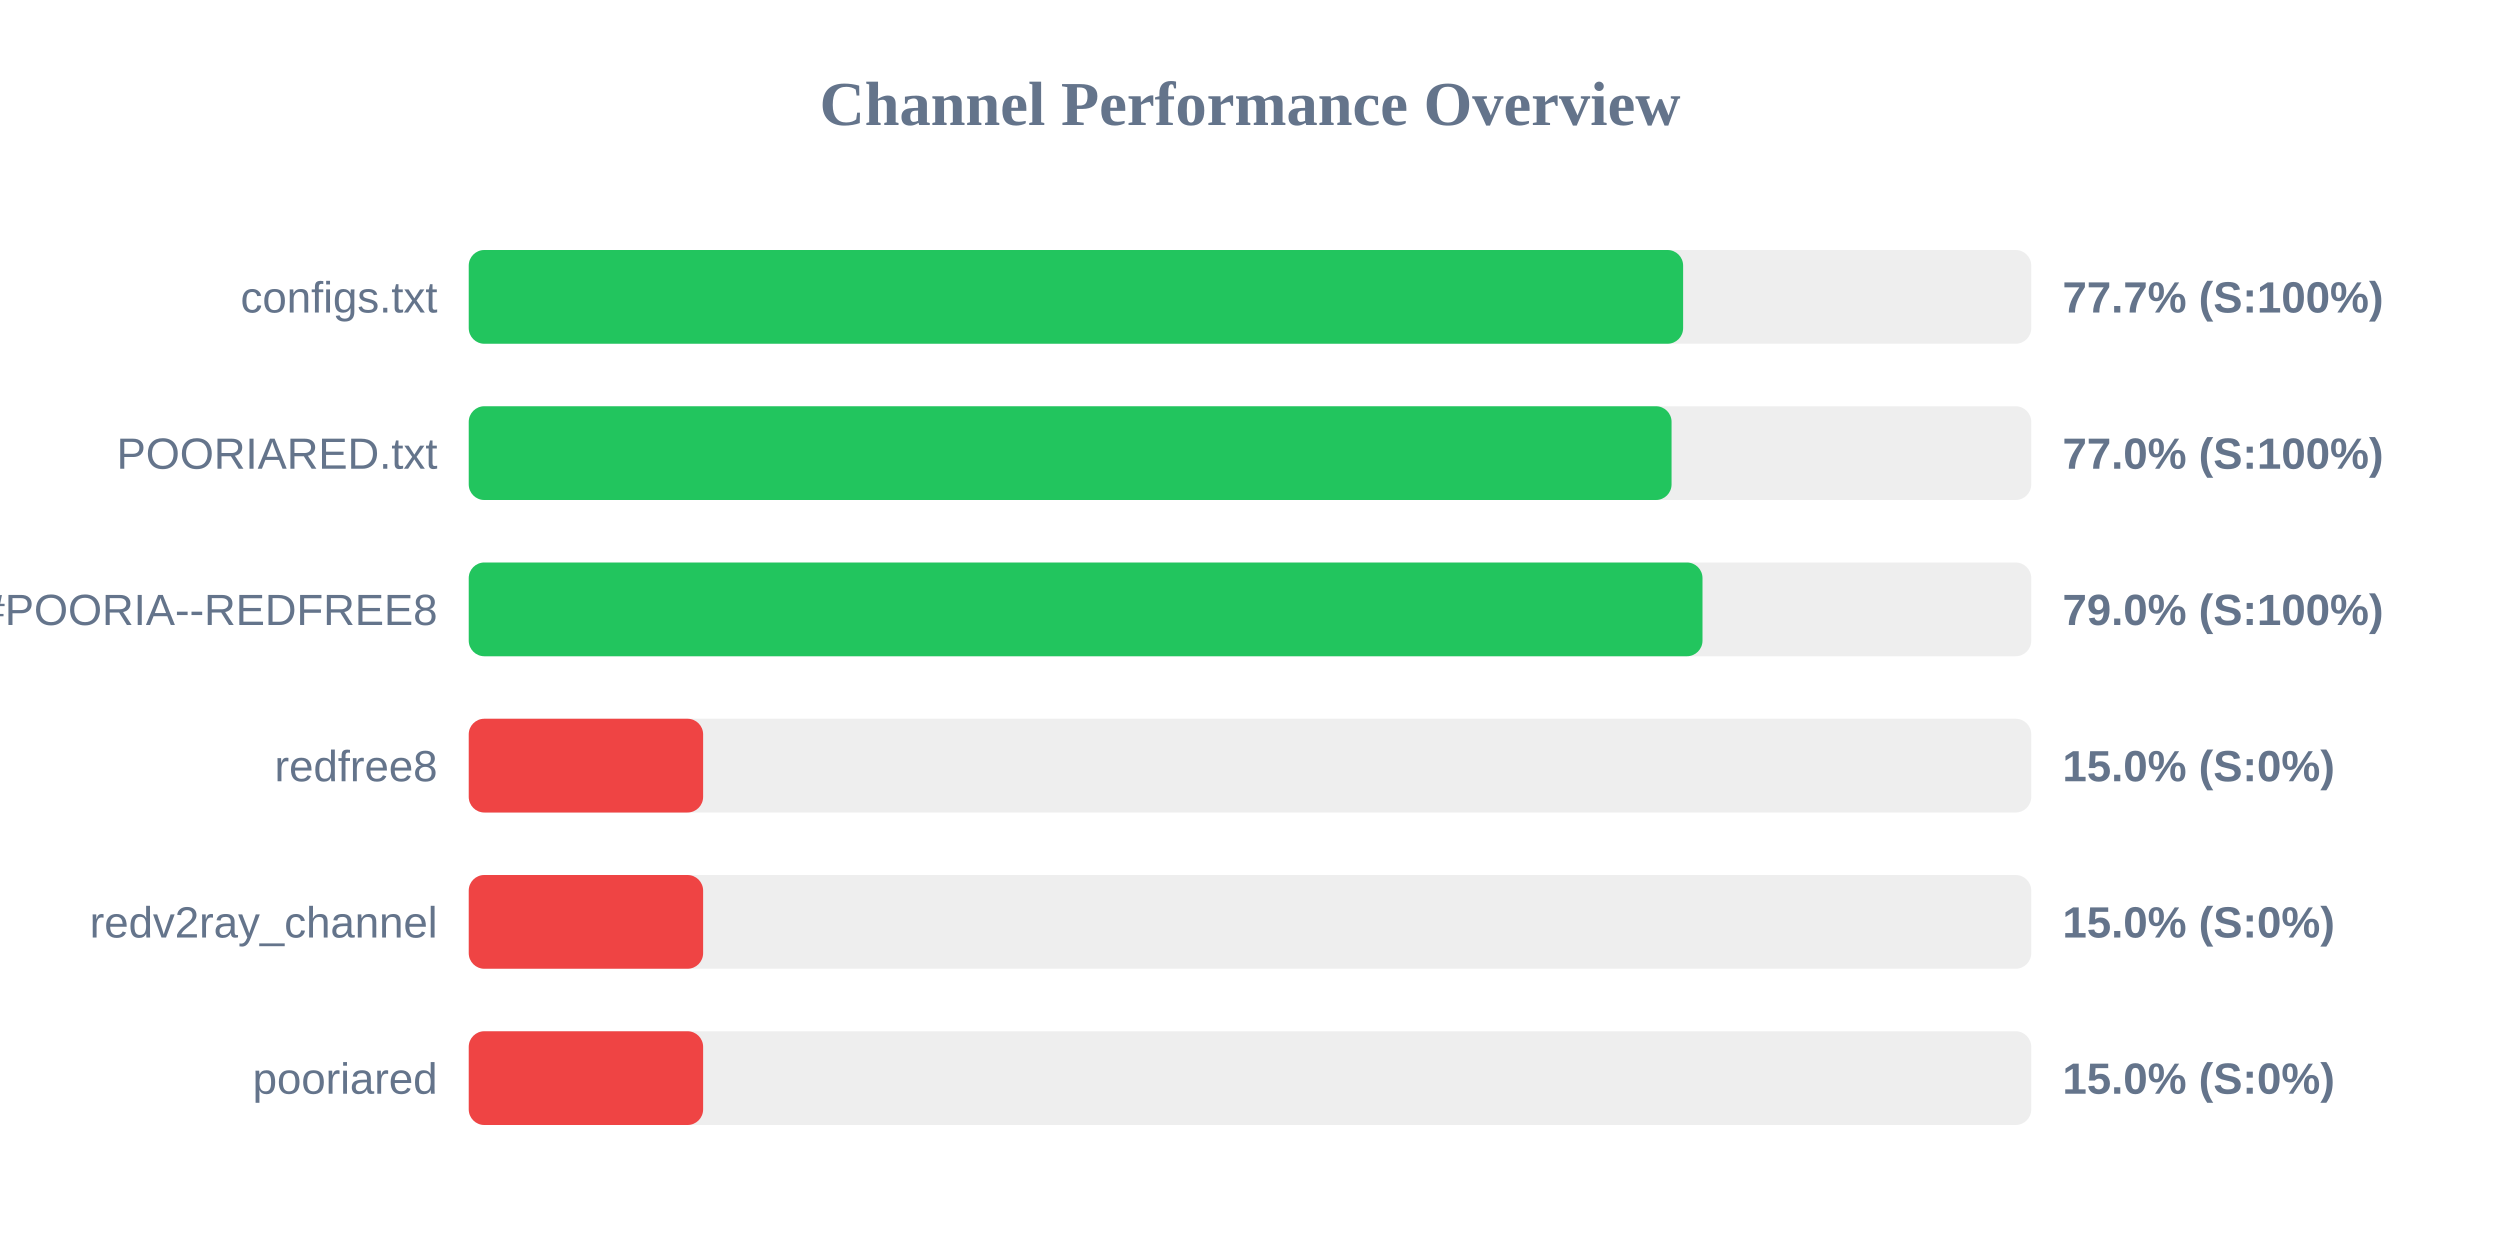
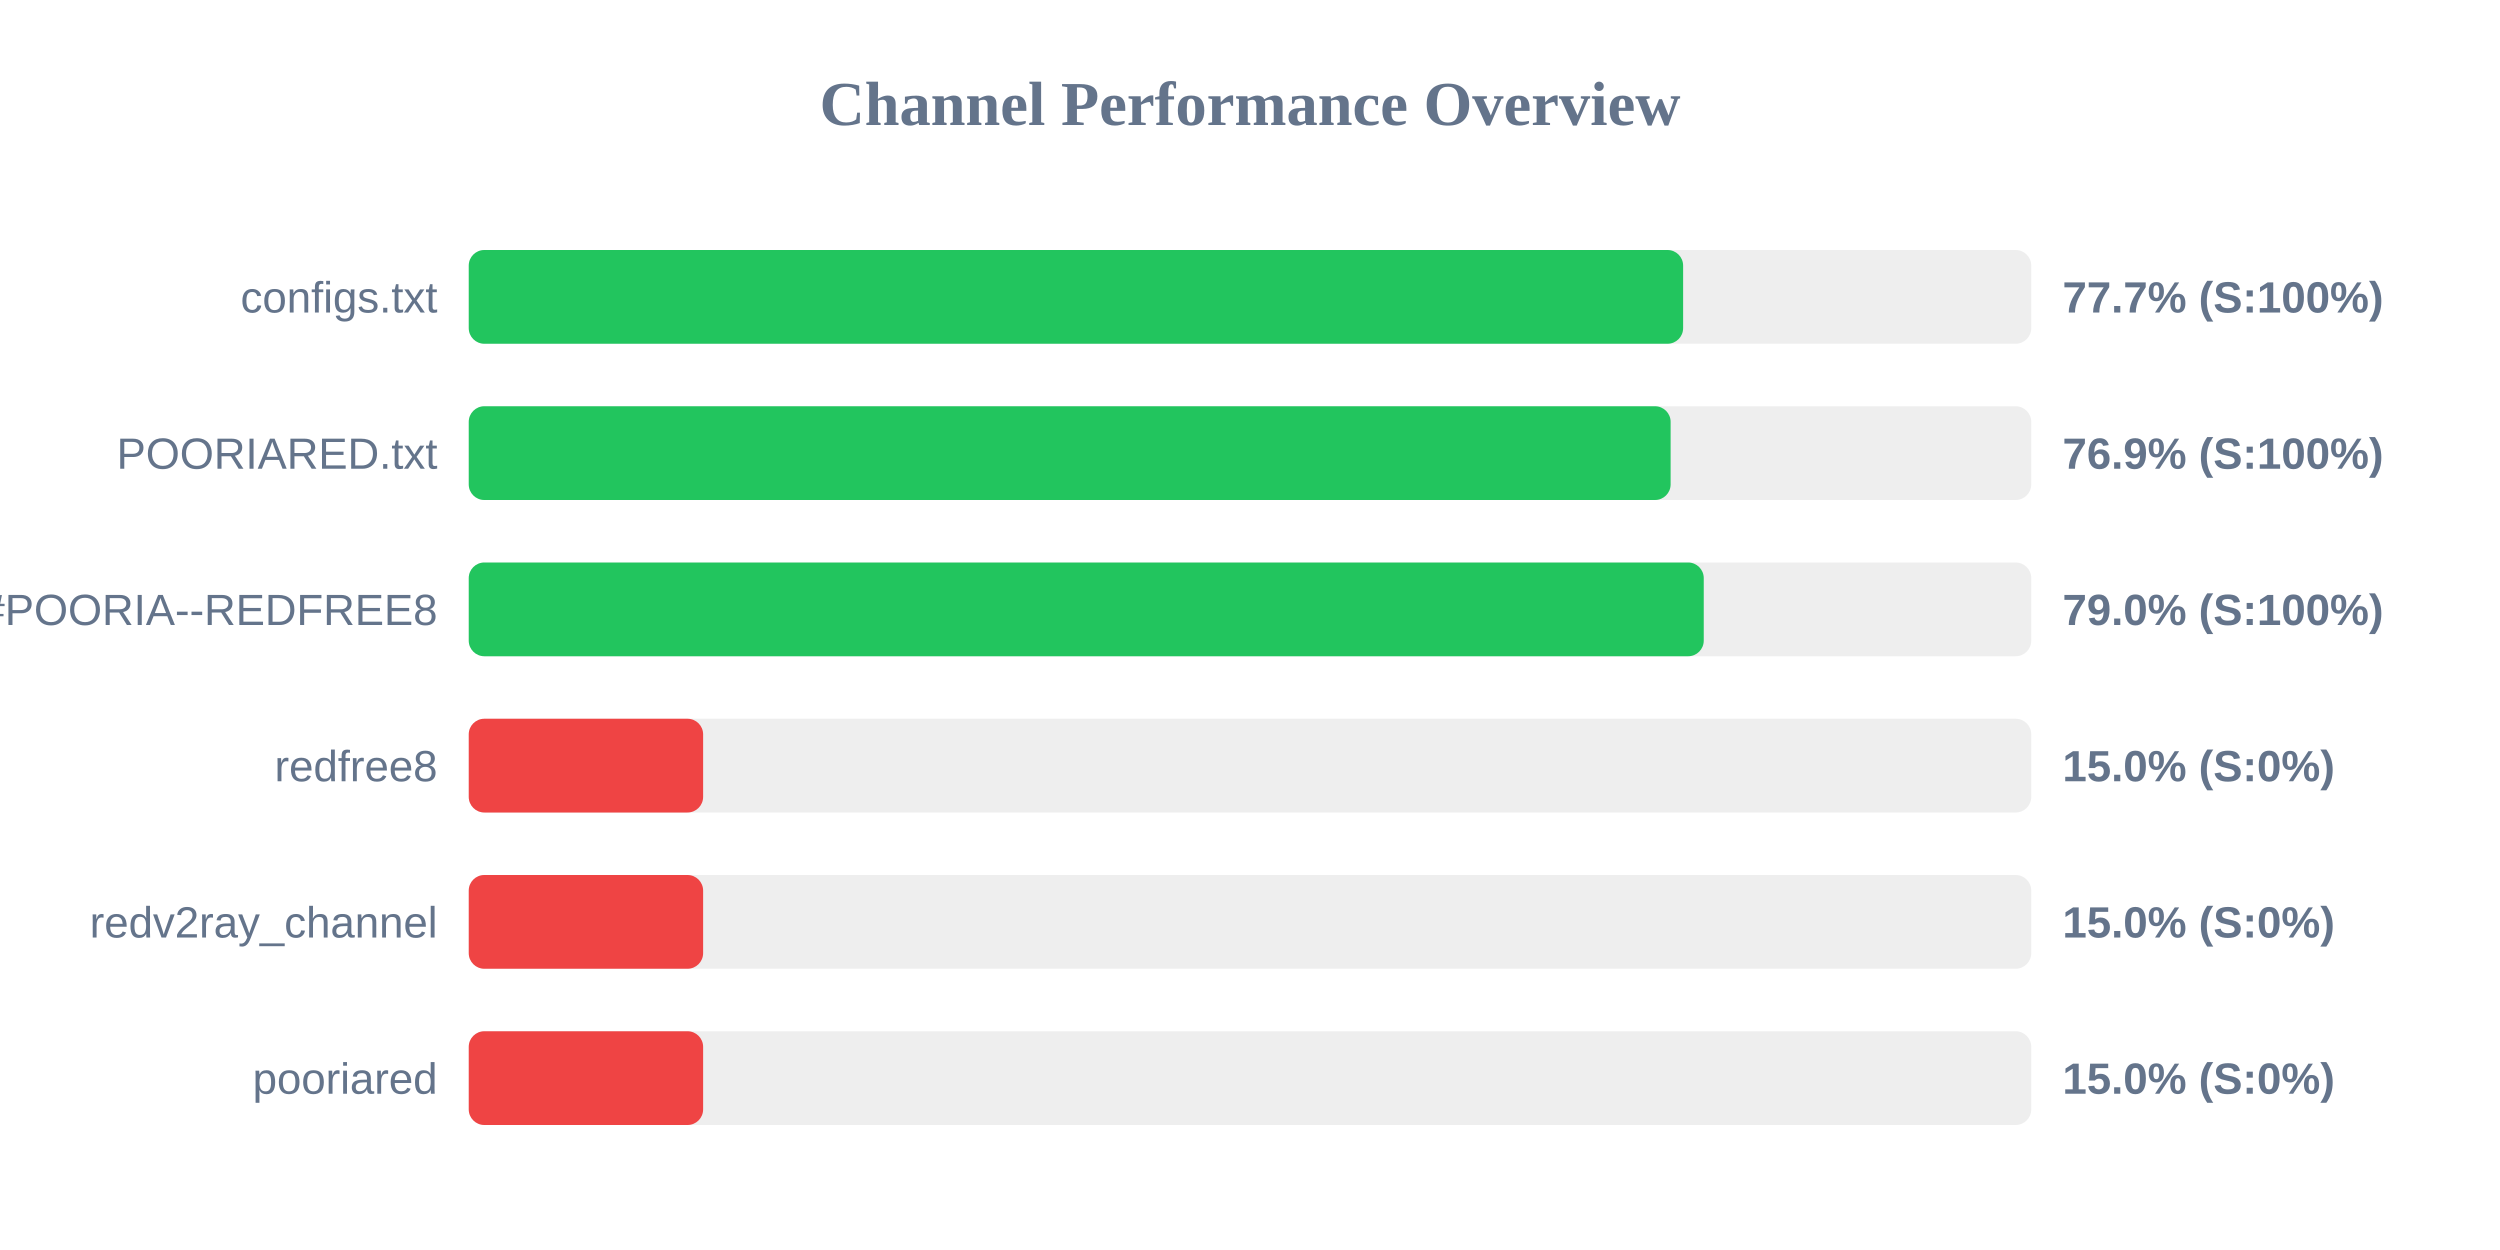
<svg xmlns="http://www.w3.org/2000/svg" width="800" height="400" version="1.1">
  <style>
        .row { font: 14px Arial; fill: #64748b; }
        .score { font: bold 14px Arial; fill: #64748b; }
    </style>
  <text x="400" y="40" text-anchor="middle" font-size="20px" font-weight="bold" fill="#64748b">Channel Performance Overview</text>
  <rect x="150" y="80" width="500" height="30" fill="#eee" rx="5" />
  <rect x="150" y="80" width="388.6" height="30" fill="#22c55e" rx="5" />
  <text x="140" y="100" text-anchor="end" class="row">configs.txt</text>
  <text x="660" y="100" text-anchor="start" class="score">77.7% (S:100%)</text>
  <rect x="150" y="130" width="500" height="30" fill="#eee" rx="5" />
-   <rect x="150" y="130" width="384.9" height="30" fill="#22c55e" rx="5" />
+   <rect x="150" y="130" width="384.6" height="30" fill="#22c55e" rx="5" />
  <text x="140" y="150" text-anchor="end" class="row">POORIARED.txt</text>
-   <text x="660" y="150" text-anchor="start" class="score">77.0% (S:100%)</text>
+   <text x="660" y="150" text-anchor="start" class="score">76.9% (S:100%)</text>
  <rect x="150" y="180" width="500" height="30" fill="#eee" rx="5" />
-   <rect x="150" y="180" width="394.8" height="30" fill="#22c55e" rx="5" />
+   <rect x="150" y="180" width="395.2" height="30" fill="#22c55e" rx="5" />
  <text x="140" y="200" text-anchor="end" class="row">POORIA--REDFREE8.txt#POORIA--REDFREE8</text>
  <text x="660" y="200" text-anchor="start" class="score">79.0% (S:100%)</text>
  <rect x="150" y="230" width="500" height="30" fill="#eee" rx="5" />
  <rect x="150" y="230" width="75.0" height="30" fill="#ef4444" rx="5" />
  <text x="140" y="250" text-anchor="end" class="row">redfree8</text>
  <text x="660" y="250" text-anchor="start" class="score">15.0% (S:0%)</text>
  <rect x="150" y="280" width="500" height="30" fill="#eee" rx="5" />
  <rect x="150" y="280" width="75.0" height="30" fill="#ef4444" rx="5" />
  <text x="140" y="300" text-anchor="end" class="row">redv2ray_channel</text>
  <text x="660" y="300" text-anchor="start" class="score">15.0% (S:0%)</text>
  <rect x="150" y="330" width="500" height="30" fill="#eee" rx="5" />
  <rect x="150" y="330" width="75.0" height="30" fill="#ef4444" rx="5" />
  <text x="140" y="350" text-anchor="end" class="row">pooriared</text>
  <text x="660" y="350" text-anchor="start" class="score">15.0% (S:0%)</text>
</svg>
